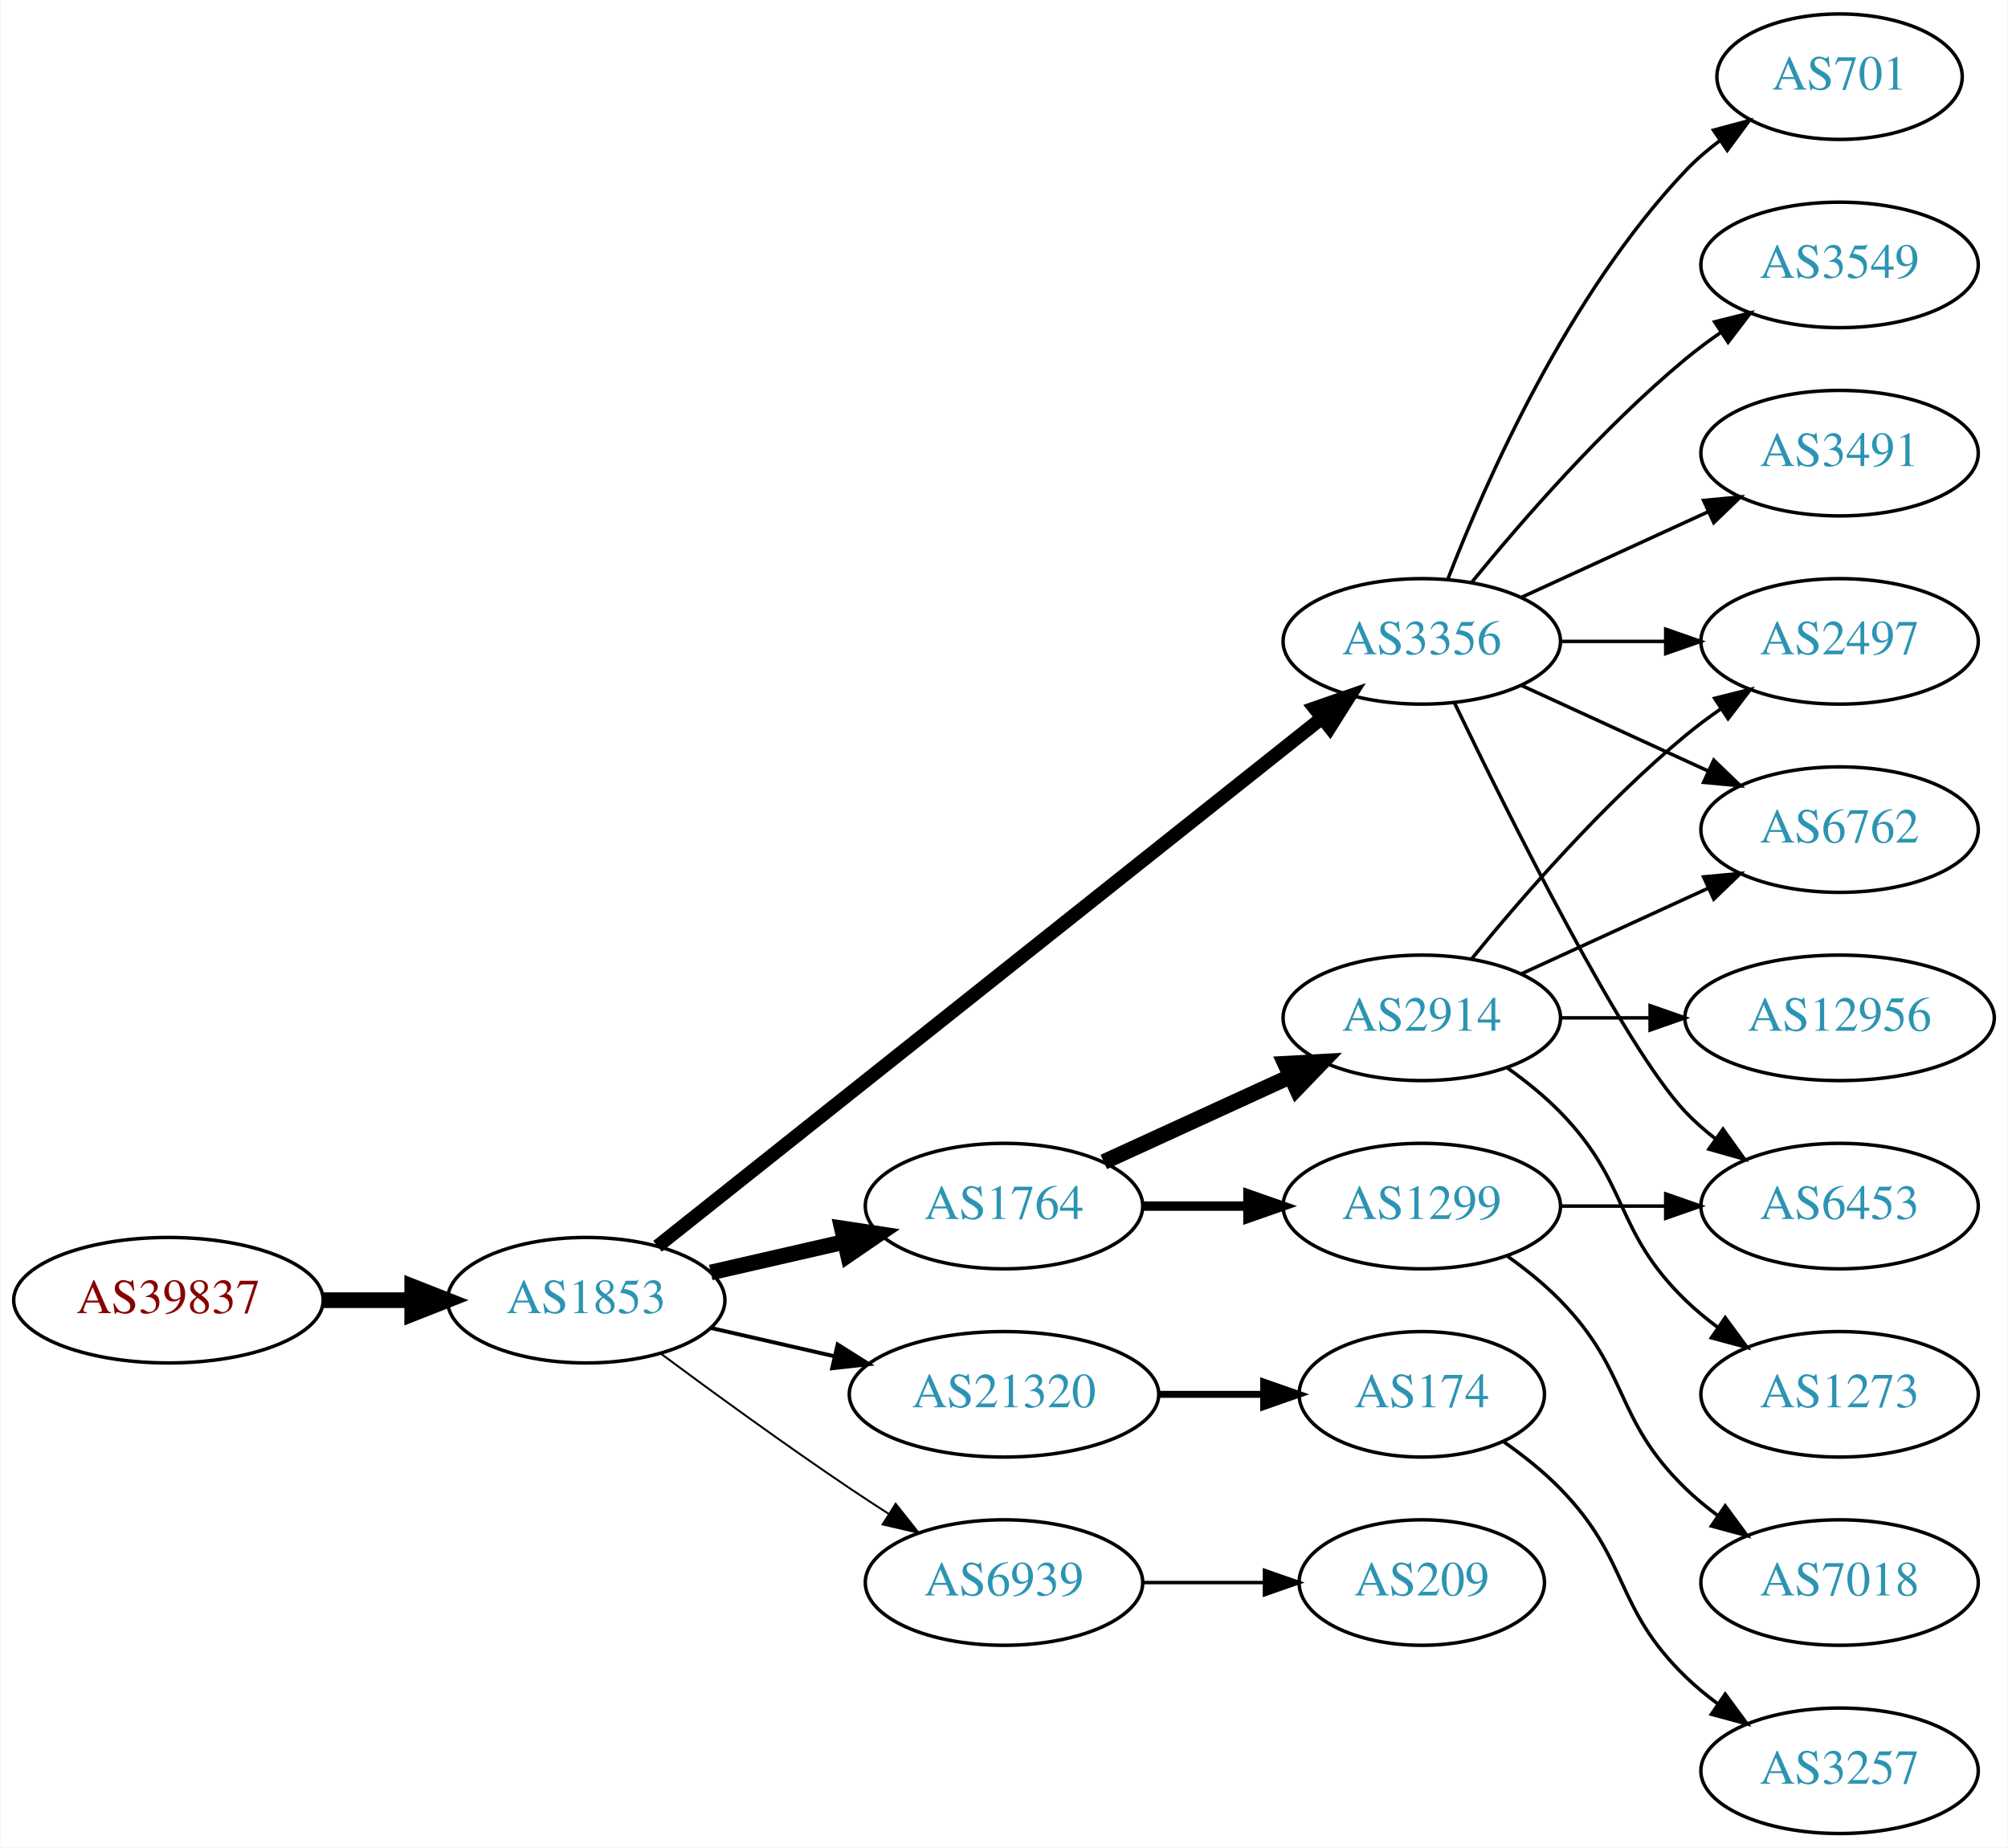
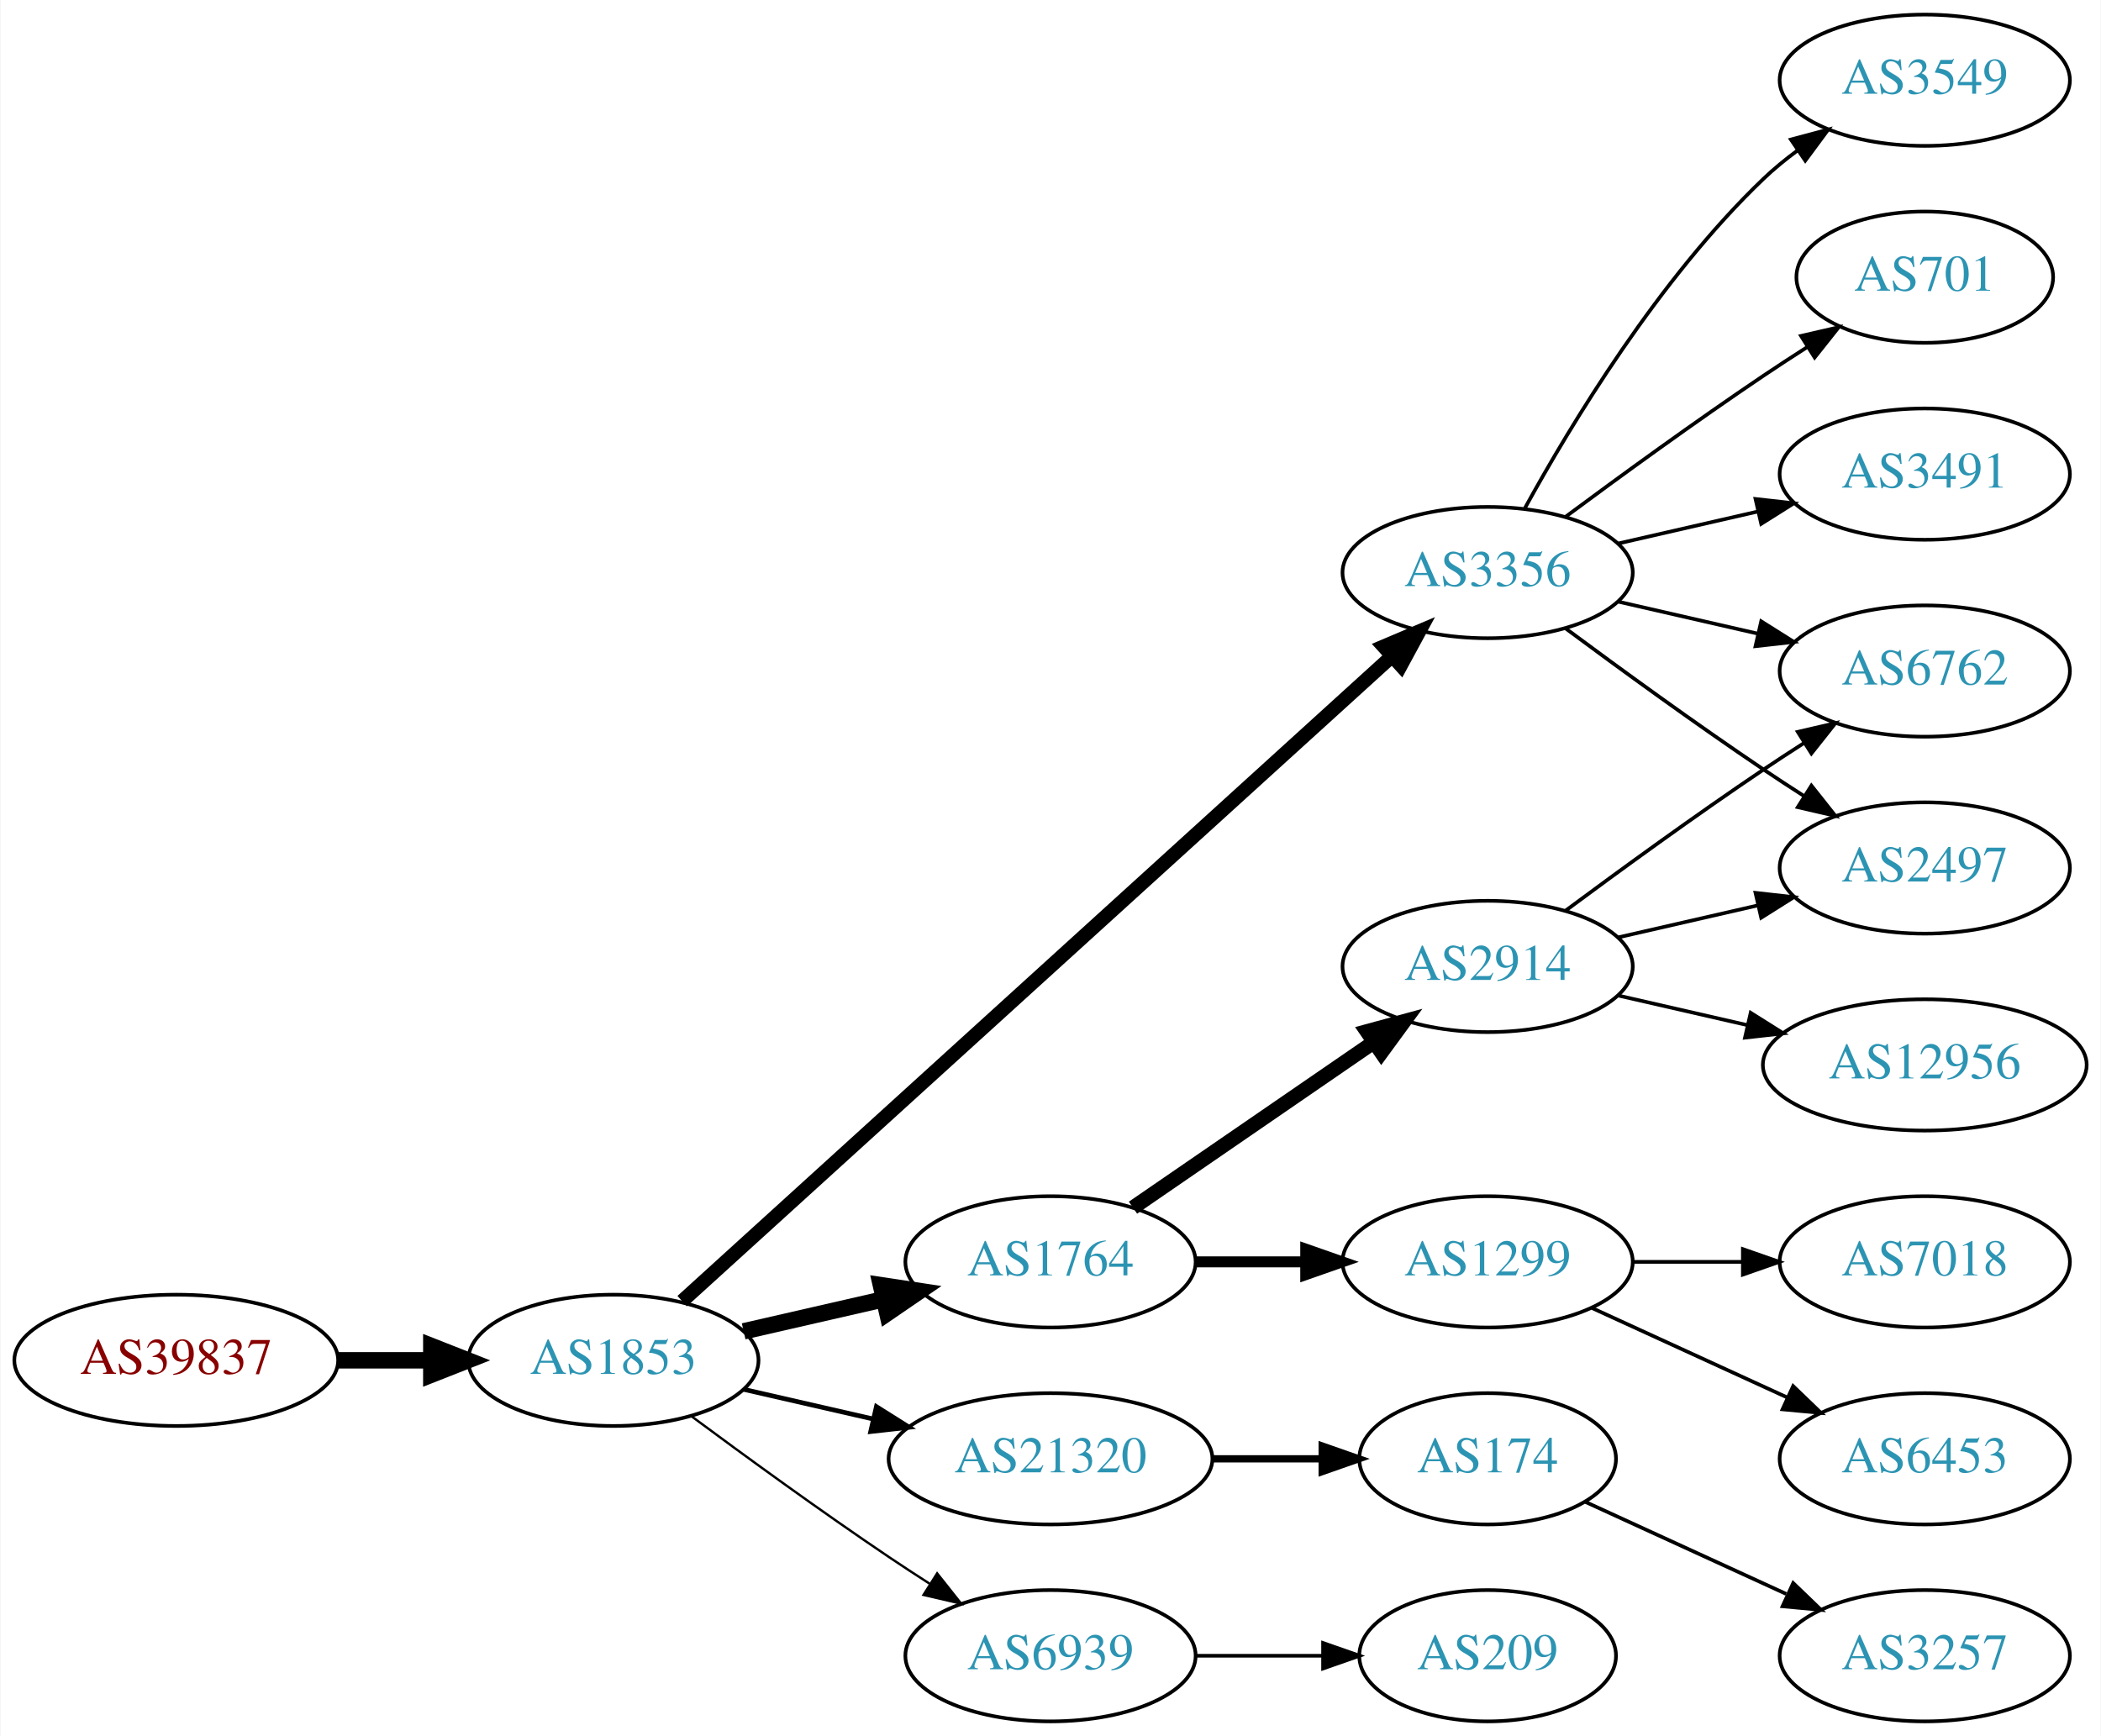
- <svg xmlns="http://www.w3.org/2000/svg" xmlns:xlink="http://www.w3.org/1999/xlink" width="576pt" height="530pt" viewBox="0.00 0.00 575.76 530.00">
-   <g id="graph0" class="graph" transform="scale(1 1) rotate(0) translate(4 526)">
-     <polygon fill="white" stroke="none" points="-4,4 -4,-526 571.762,-526 571.762,4 -4,4" />
+ <svg xmlns="http://www.w3.org/2000/svg" xmlns:xlink="http://www.w3.org/1999/xlink" width="576pt" height="476pt" viewBox="0.00 0.00 575.76 476.00">
+   <g id="graph0" class="graph" transform="scale(1 1) rotate(0) translate(4 472)">
+     <polygon fill="white" stroke="none" points="-4,4 -4,-472 571.762,-472 571.762,4 -4,4" />
    <g id="node1" class="node">
      <g id="a_node1">
        <a xlink:href="/asn/39837" xlink:title="AS39837 ~ MUR [AT]">
-           <ellipse fill="#ffffff" stroke="black" cx="44.196" cy="-153" rx="44.393" ry="18" />
-           <text text-anchor="middle" x="44.196" y="-149.3" font-family="Times,serif" font-size="14.00" fill="#880000">AS39837</text>
+           <ellipse fill="#ffffff" stroke="black" cx="44.196" cy="-99" rx="44.393" ry="18" />
+           <text text-anchor="middle" x="44.196" y="-95.3" font-family="Times,serif" font-size="14.00" fill="#880000">AS39837</text>
        </a>
      </g>
    </g>
    <g id="node2" class="node">
      <g id="a_node2">
        <a xlink:href="/asn/1853" xlink:title="AS1853 ~ ACOnet Backbone [AT]">
-           <ellipse fill="#ffffff" stroke="black" cx="164.039" cy="-153" rx="39.794" ry="18" />
-           <text text-anchor="middle" x="164.039" y="-149.3" font-family="Times,serif" font-size="14.00" fill="#2c94b3">AS1853</text>
+           <ellipse fill="#ffffff" stroke="black" cx="164.039" cy="-99" rx="39.794" ry="18" />
+           <text text-anchor="middle" x="164.039" y="-95.3" font-family="Times,serif" font-size="14.00" fill="#2c94b3">AS1853</text>
        </a>
      </g>
    </g>
    <g id="edge1" class="edge">
-       <path fill="none" stroke="black" stroke-width="4.5" d="M88.407,-153C96.72,-153 105.482,-153 113.965,-153" />
-       <polygon fill="black" stroke="black" stroke-width="4.5" points="114.123,-156.938 124.123,-153 114.123,-149.063 114.123,-156.938" />
+       <path fill="none" stroke="black" stroke-width="4.5" d="M88.407,-99C96.72,-99 105.482,-99 113.965,-99" />
+       <polygon fill="black" stroke="black" stroke-width="4.5" points="114.123,-102.938 124.123,-99 114.123,-95.063 114.123,-102.938" />
    </g>
    <g id="node3" class="node">
      <g id="a_node3">
        <a xlink:href="/asn/1764" xlink:title="AS1764 ~ NEXTLAYER-AS [AT]">
-           <ellipse fill="#ffffff" stroke="black" cx="283.881" cy="-180" rx="39.794" ry="18" />
-           <text text-anchor="middle" x="283.881" y="-176.3" font-family="Times,serif" font-size="14.00" fill="#2c94b3">AS1764</text>
+           <ellipse fill="#ffffff" stroke="black" cx="283.881" cy="-126" rx="39.794" ry="18" />
+           <text text-anchor="middle" x="283.881" y="-122.3" font-family="Times,serif" font-size="14.00" fill="#2c94b3">AS1764</text>
        </a>
      </g>
    </g>
    <g id="edge2" class="edge">
-       <path fill="none" stroke="black" stroke-width="4.5" d="M199.758,-160.955C211.758,-163.704 225.379,-166.825 238.071,-169.733" />
-       <polygon fill="black" stroke="black" stroke-width="4.5" points="237.376,-173.613 248.003,-172.009 239.135,-165.937 237.376,-173.613" />
+       <path fill="none" stroke="black" stroke-width="4.5" d="M199.758,-106.955C211.758,-109.704 225.379,-112.825 238.071,-115.733" />
+       <polygon fill="black" stroke="black" stroke-width="4.5" points="237.376,-119.613 248.003,-118.009 239.135,-111.937 237.376,-119.613" />
    </g>
    <g id="node4" class="node">
      <g id="a_node4">
        <a xlink:href="/asn/21320" xlink:title="AS21320 ~ GEANT Vereniging [EU]">
-           <ellipse fill="#ffffff" stroke="black" cx="283.881" cy="-126" rx="44.393" ry="18" />
-           <text text-anchor="middle" x="283.881" y="-122.3" font-family="Times,serif" font-size="14.00" fill="#2c94b3">AS21320</text>
+           <ellipse fill="#ffffff" stroke="black" cx="283.881" cy="-72" rx="44.393" ry="18" />
+           <text text-anchor="middle" x="283.881" y="-68.3" font-family="Times,serif" font-size="14.00" fill="#2c94b3">AS21320</text>
        </a>
      </g>
    </g>
    <g id="edge3" class="edge">
-       <path fill="none" stroke="black" stroke-width="1.125" d="M199.758,-145.045C210.896,-142.493 223.432,-139.621 235.325,-136.896" />
-       <polygon fill="black" stroke="black" stroke-width="1.125" points="236.153,-140.297 245.119,-134.652 234.59,-133.474 236.153,-140.297" />
+       <path fill="none" stroke="black" stroke-width="1.286" d="M199.758,-91.045C210.896,-88.493 223.432,-85.621 235.325,-82.896" />
+       <polygon fill="black" stroke="black" stroke-width="1.286" points="236.153,-86.297 245.119,-80.652 234.59,-79.474 236.153,-86.297" />
    </g>
    <g id="node5" class="node">
      <g id="a_node5">
-         <a xlink:href="/asn/6939" xlink:title="AS6939 ~ Hurricane Electric LLC [US]">
-           <ellipse fill="#ffffff" stroke="black" cx="283.881" cy="-72" rx="39.794" ry="18" />
-           <text text-anchor="middle" x="283.881" y="-68.3" font-family="Times,serif" font-size="14.00" fill="#2c94b3">AS6939</text>
+         <a xlink:href="/asn/3356" xlink:title="AS3356 ~ Level 3 Parent, LLC [US]">
+           <ellipse fill="#ffffff" stroke="black" cx="403.724" cy="-315" rx="39.794" ry="18" />
+           <text text-anchor="middle" x="403.724" y="-311.3" font-family="Times,serif" font-size="14.00" fill="#2c94b3">AS3356</text>
        </a>
      </g>
    </g>
    <g id="edge4" class="edge">
-       <path fill="none" stroke="black" stroke-width="0.562" d="M185.369,-137.723C200.231,-126.696 220.976,-111.593 239.685,-99 243.234,-96.611 246.984,-94.161 250.733,-91.758" />
-       <polygon fill="black" stroke="black" stroke-width="0.562" points="252.801,-94.591 259.381,-86.288 249.059,-88.675 252.801,-94.591" />
+       <path fill="none" stroke="black" stroke-width="3.857" d="M182.904,-115.235C224.731,-153.247 329.126,-248.116 377.447,-292.03" />
+       <polygon fill="black" stroke="black" stroke-width="3.857" points="375.221,-294.736 384.976,-298.871 379.929,-289.555 375.221,-294.736" />
    </g>
    <g id="node6" class="node">
      <g id="a_node6">
-         <a xlink:href="/asn/3356" xlink:title="AS3356 ~ Level 3 Parent, LLC [US]">
-           <ellipse fill="#ffffff" stroke="black" cx="403.724" cy="-342" rx="39.794" ry="18" />
-           <text text-anchor="middle" x="403.724" y="-338.3" font-family="Times,serif" font-size="14.00" fill="#2c94b3">AS3356</text>
+         <a xlink:href="/asn/6939" xlink:title="AS6939 ~ Hurricane Electric LLC [US]">
+           <ellipse fill="#ffffff" stroke="black" cx="283.881" cy="-18" rx="39.794" ry="18" />
+           <text text-anchor="middle" x="283.881" y="-14.3" font-family="Times,serif" font-size="14.00" fill="#2c94b3">AS6939</text>
        </a>
      </g>
    </g>
    <g id="edge5" class="edge">
-       <path fill="none" stroke="black" stroke-width="3.938" d="M184.489,-168.467C226.622,-201.969 326.434,-281.337 375.094,-320.03" />
-       <polygon fill="black" stroke="black" stroke-width="3.938" points="372.999,-322.835 383.004,-326.32 377.355,-317.356 372.999,-322.835" />
+       <path fill="none" stroke="black" stroke-width="0.643" d="M185.369,-83.723C200.231,-72.696 220.976,-57.593 239.685,-45 243.234,-42.611 246.984,-40.161 250.733,-37.758" />
+       <polygon fill="black" stroke="black" stroke-width="0.643" points="252.801,-40.591 259.381,-32.288 249.059,-34.675 252.801,-40.591" />
    </g>
    <g id="node7" class="node">
      <g id="a_node7">
-         <a xlink:href="/asn/1299" xlink:title="AS1299 ~ Telia Carrier [EU]">
-           <ellipse fill="#ffffff" stroke="black" cx="403.724" cy="-180" rx="39.794" ry="18" />
-           <text text-anchor="middle" x="403.724" y="-176.3" font-family="Times,serif" font-size="14.00" fill="#2c94b3">AS1299</text>
+         <a xlink:href="/asn/2914" xlink:title="AS2914 ~ NTT America, Inc. [US]">
+           <ellipse fill="#ffffff" stroke="black" cx="403.724" cy="-207" rx="39.794" ry="18" />
+           <text text-anchor="middle" x="403.724" y="-203.3" font-family="Times,serif" font-size="14.00" fill="#2c94b3">AS2914</text>
        </a>
      </g>
    </g>
    <g id="edge6" class="edge">
-       <path fill="none" stroke="black" stroke-width="2.7" d="M323.794,-180C333.347,-180 343.697,-180 353.659,-180" />
-       <polygon fill="black" stroke="black" stroke-width="2.7" points="353.852,-183.5 363.852,-180 353.852,-176.5 353.852,-183.5" />
+       <path fill="none" stroke="black" stroke-width="4" d="M306.495,-140.857C324.984,-153.565 351.798,-171.995 372.427,-186.175" />
+       <polygon fill="black" stroke="black" stroke-width="4" points="370.624,-189.183 380.848,-191.963 374.589,-183.414 370.624,-189.183" />
    </g>
    <g id="node8" class="node">
      <g id="a_node8">
-         <a xlink:href="/asn/2914" xlink:title="AS2914 ~ NTT America, Inc. [US]">
-           <ellipse fill="#ffffff" stroke="black" cx="403.724" cy="-234" rx="39.794" ry="18" />
-           <text text-anchor="middle" x="403.724" y="-230.3" font-family="Times,serif" font-size="14.00" fill="#2c94b3">AS2914</text>
+         <a xlink:href="/asn/1299" xlink:title="AS1299 ~ Telia Carrier [EU]">
+           <ellipse fill="#ffffff" stroke="black" cx="403.724" cy="-126" rx="39.794" ry="18" />
+           <text text-anchor="middle" x="403.724" y="-122.3" font-family="Times,serif" font-size="14.00" fill="#2c94b3">AS1299</text>
        </a>
      </g>
    </g>
    <g id="edge7" class="edge">
-       <path fill="none" stroke="black" stroke-width="4.5" d="M312.51,-192.661C328.467,-199.973 348.738,-209.261 366.02,-217.181" />
-       <polygon fill="black" stroke="black" stroke-width="4.5" points="364.537,-220.832 375.268,-221.419 367.817,-213.673 364.537,-220.832" />
+       <path fill="none" stroke="black" stroke-width="3" d="M323.794,-126C333.347,-126 343.697,-126 353.659,-126" />
+       <polygon fill="black" stroke="black" stroke-width="3" points="353.852,-129.5 363.852,-126 353.852,-122.5 353.852,-129.5" />
+     </g>
+     <g id="node9" class="node">
+       <g id="a_node9">
+         <a xlink:href="/asn/174" xlink:title="AS174 ~ Cogent Communications [US]">
+           <ellipse fill="#ffffff" stroke="black" cx="403.724" cy="-72" rx="35.194" ry="18" />
+           <text text-anchor="middle" x="403.724" y="-68.3" font-family="Times,serif" font-size="14.00" fill="#2c94b3">AS174</text>
+         </a>
+       </g>
+     </g>
+     <g id="edge8" class="edge">
+       <path fill="none" stroke="black" stroke-width="2" d="M328.092,-72C337.94,-72 348.42,-72 358.317,-72" />
+       <polygon fill="black" stroke="black" stroke-width="2" points="358.369,-75.5 368.369,-72 358.369,-68.5 358.369,-75.5" />
    </g>
    <g id="node11" class="node">
      <g id="a_node11">
-         <a xlink:href="/asn/174" xlink:title="AS174 ~ Cogent Communications [US]">
-           <ellipse fill="#ffffff" stroke="black" cx="403.724" cy="-126" rx="35.194" ry="18" />
-           <text text-anchor="middle" x="403.724" y="-122.3" font-family="Times,serif" font-size="14.00" fill="#2c94b3">AS174</text>
+         <a xlink:href="/asn/3549" xlink:title="AS3549 ~ Level 3 Parent, LLC [US]">
+           <ellipse fill="#ffffff" stroke="black" cx="523.566" cy="-450" rx="39.794" ry="18" />
+           <text text-anchor="middle" x="523.566" y="-446.3" font-family="Times,serif" font-size="14.00" fill="#2c94b3">AS3549</text>
        </a>
      </g>
    </g>
    <g id="edge10" class="edge">
-       <path fill="none" stroke="black" stroke-width="2" d="M328.092,-126C337.94,-126 348.42,-126 358.317,-126" />
-       <polygon fill="black" stroke="black" stroke-width="2" points="358.369,-129.5 368.369,-126 358.369,-122.5 358.369,-129.5" />
-     </g>
-     <g id="node17" class="node">
-       <g id="a_node17">
-         <a xlink:href="/asn/209" xlink:title="AS209 ~ CenturyLink Communications, LLC [US]">
-           <ellipse fill="#ffffff" stroke="black" cx="403.724" cy="-72" rx="35.194" ry="18" />
-           <text text-anchor="middle" x="403.724" y="-68.3" font-family="Times,serif" font-size="14.00" fill="#2c94b3">AS209</text>
-         </a>
-       </g>
-     </g>
-     <g id="edge16" class="edge">
-       <path fill="none" stroke="black" d="M323.794,-72C334.881,-72 347.04,-72 358.422,-72" />
-       <polygon fill="black" stroke="black" points="358.604,-75.5 368.604,-72 358.604,-68.5 358.604,-75.5" />
-     </g>
-     <g id="node9" class="node">
-       <g id="a_node9">
-         <a xlink:href="/asn/6453" xlink:title="AS6453 ~ TATA COMMUNICATIONS (AMERICA) INC [US]">
-           <ellipse fill="#ffffff" stroke="black" cx="523.566" cy="-180" rx="39.794" ry="18" />
-           <text text-anchor="middle" x="523.566" y="-176.3" font-family="Times,serif" font-size="14.00" fill="#2c94b3">AS6453</text>
-         </a>
-       </g>
-     </g>
-     <g id="edge19" class="edge">
-       <path fill="none" stroke="black" d="M413.071,-324.405C428.538,-292.268 461.683,-225.66 479.37,-207 481.956,-204.272 484.874,-201.706 487.942,-199.323" />
-       <polygon fill="black" stroke="black" points="490.12,-202.07 496.29,-193.457 486.096,-196.342 490.12,-202.07" />
-     </g>
-     <g id="node14" class="node">
-       <g id="a_node14">
+       <path fill="none" stroke="black" d="M413.965,-332.713C426.51,-355.561 450.687,-395.611 479.37,-423 482.238,-425.739 485.427,-428.347 488.736,-430.785" />
+       <polygon fill="black" stroke="black" points="486.86,-433.742 497.096,-436.477 490.8,-427.956 486.86,-433.742" />
+     </g>
+     <g id="node12" class="node">
+       <g id="a_node12">
        <a xlink:href="/asn/6762" xlink:title="AS6762 ~ TELECOM ITALIA SPARKLE S.p.A. [IT]">
          <ellipse fill="#ffffff" stroke="black" cx="523.566" cy="-288" rx="39.794" ry="18" />
          <text text-anchor="middle" x="523.566" y="-284.3" font-family="Times,serif" font-size="14.00" fill="#2c94b3">AS6762</text>
        </a>
      </g>
    </g>
+     <g id="edge11" class="edge">
+       <path fill="none" stroke="black" d="M439.443,-307.045C451.443,-304.296 465.064,-301.175 477.756,-298.267" />
+       <polygon fill="black" stroke="black" points="478.722,-301.636 487.688,-295.991 477.159,-294.813 478.722,-301.636" />
+     </g>
+     <g id="node13" class="node">
+       <g id="a_node13">
+         <a xlink:href="/asn/701" xlink:title="AS701 ~ UUNET [US]">
+           <ellipse fill="#ffffff" stroke="black" cx="523.566" cy="-396" rx="35.194" ry="18" />
+           <text text-anchor="middle" x="523.566" y="-392.3" font-family="Times,serif" font-size="14.00" fill="#2c94b3">AS701</text>
+         </a>
+       </g>
+     </g>
+     <g id="edge12" class="edge">
+       <path fill="none" stroke="black" d="M425.054,-330.277C439.916,-341.304 460.661,-356.407 479.37,-369 483.188,-371.569 487.238,-374.21 491.268,-376.786" />
+       <polygon fill="black" stroke="black" points="489.637,-379.895 499.962,-382.271 493.372,-373.975 489.637,-379.895" />
+     </g>
+     <g id="node14" class="node">
+       <g id="a_node14">
+         <a xlink:href="/asn/3491" xlink:title="AS3491 ~ PCCW Global, Inc. [US]">
+           <ellipse fill="#ffffff" stroke="black" cx="523.566" cy="-342" rx="39.794" ry="18" />
+           <text text-anchor="middle" x="523.566" y="-338.3" font-family="Times,serif" font-size="14.00" fill="#2c94b3">AS3491</text>
+         </a>
+       </g>
+     </g>
+     <g id="edge13" class="edge">
+       <path fill="none" stroke="black" d="M439.443,-322.955C451.443,-325.704 465.064,-328.825 477.756,-331.733" />
+       <polygon fill="black" stroke="black" points="477.159,-335.187 487.688,-334.009 478.722,-328.364 477.159,-335.187" />
+     </g>
+     <g id="node15" class="node">
+       <g id="a_node15">
+         <a xlink:href="/asn/2497" xlink:title="AS2497 ~ Internet Initiative Japan Inc. [JP]">
+           <ellipse fill="#ffffff" stroke="black" cx="523.566" cy="-234" rx="39.794" ry="18" />
+           <text text-anchor="middle" x="523.566" y="-230.3" font-family="Times,serif" font-size="14.00" fill="#2c94b3">AS2497</text>
+         </a>
+       </g>
+     </g>
+     <g id="edge14" class="edge">
+       <path fill="none" stroke="black" d="M425.054,-299.723C439.916,-288.696 460.661,-273.593 479.37,-261 482.919,-258.611 486.67,-256.161 490.418,-253.758" />
+       <polygon fill="black" stroke="black" points="492.486,-256.591 499.067,-248.288 488.744,-250.675 492.486,-256.591" />
+     </g>
+     <g id="node19" class="node">
+       <g id="a_node19">
+         <a xlink:href="/asn/209" xlink:title="AS209 ~ CenturyLink Communications, LLC [US]">
+           <ellipse fill="#ffffff" stroke="black" cx="403.724" cy="-18" rx="35.194" ry="18" />
+           <text text-anchor="middle" x="403.724" y="-14.3" font-family="Times,serif" font-size="14.00" fill="#2c94b3">AS209</text>
+         </a>
+       </g>
+     </g>
    <g id="edge20" class="edge">
-       <path fill="none" stroke="black" d="M432.353,-329.339C448.31,-322.027 468.58,-312.739 485.863,-304.819" />
-       <polygon fill="black" stroke="black" points="487.478,-307.929 495.111,-300.581 484.562,-301.565 487.478,-307.929" />
+       <path fill="none" stroke="black" d="M323.794,-18C334.881,-18 347.04,-18 358.422,-18" />
+       <polygon fill="black" stroke="black" points="358.604,-21.5 368.604,-18 358.604,-14.5 358.604,-21.5" />
+     </g>
+     <g id="edge18" class="edge">
+       <path fill="none" stroke="black" d="M425.054,-222.277C439.916,-233.304 460.661,-248.407 479.37,-261 482.919,-263.389 486.67,-265.839 490.418,-268.242" />
+       <polygon fill="black" stroke="black" points="488.744,-271.325 499.067,-273.712 492.486,-265.409 488.744,-271.325" />
+     </g>
+     <g id="edge19" class="edge">
+       <path fill="none" stroke="black" d="M439.443,-214.955C451.443,-217.704 465.064,-220.825 477.756,-223.733" />
+       <polygon fill="black" stroke="black" points="477.159,-227.187 487.688,-226.009 478.722,-220.364 477.159,-227.187" />
+     </g>
+     <g id="node18" class="node">
+       <g id="a_node18">
+         <a xlink:href="/asn/12956" xlink:title="AS12956 ~ TELXIUS [ES]">
+           <ellipse fill="#ffffff" stroke="black" cx="523.566" cy="-180" rx="44.393" ry="18" />
+           <text text-anchor="middle" x="523.566" y="-176.3" font-family="Times,serif" font-size="14.00" fill="#2c94b3">AS12956</text>
+         </a>
+       </g>
+     </g>
+     <g id="edge17" class="edge">
+       <path fill="none" stroke="black" d="M439.443,-199.045C450.582,-196.493 463.117,-193.621 475.01,-190.896" />
+       <polygon fill="black" stroke="black" points="475.838,-194.297 484.804,-188.652 474.275,-187.474 475.838,-194.297" />
    </g>
    <g id="node16" class="node">
      <g id="a_node16">
-         <a xlink:href="/asn/2497" xlink:title="AS2497 ~ Internet Initiative Japan Inc. [JP]">
-           <ellipse fill="#ffffff" stroke="black" cx="523.566" cy="-342" rx="39.794" ry="18" />
-           <text text-anchor="middle" x="523.566" y="-338.3" font-family="Times,serif" font-size="14.00" fill="#2c94b3">AS2497</text>
-         </a>
-       </g>
-     </g>
-     <g id="edge21" class="edge">
-       <path fill="none" stroke="black" d="M443.636,-342C453.19,-342 463.539,-342 473.502,-342" />
-       <polygon fill="black" stroke="black" points="473.695,-345.5 483.695,-342 473.694,-338.5 473.695,-345.5" />
-     </g>
-     <g id="node18" class="node">
-       <g id="a_node18">
-         <a xlink:href="/asn/701" xlink:title="AS701 ~ UUNET [US]">
-           <ellipse fill="#ffffff" stroke="black" cx="523.566" cy="-504" rx="35.194" ry="18" />
-           <text text-anchor="middle" x="523.566" y="-500.3" font-family="Times,serif" font-size="14.00" fill="#2c94b3">AS701</text>
-         </a>
-       </g>
-     </g>
-     <g id="edge17" class="edge">
-       <path fill="none" stroke="black" d="M411.247,-359.994C421.997,-387.728 445.655,-441.429 479.37,-477 482.313,-480.105 485.687,-483.001 489.222,-485.655" />
-       <polygon fill="black" stroke="black" points="487.408,-488.654 497.641,-491.397 491.351,-482.871 487.408,-488.654" />
-     </g>
-     <g id="node19" class="node">
-       <g id="a_node19">
-         <a xlink:href="/asn/3549" xlink:title="AS3549 ~ Level 3 Parent, LLC [US]">
-           <ellipse fill="#ffffff" stroke="black" cx="523.566" cy="-450" rx="39.794" ry="18" />
-           <text text-anchor="middle" x="523.566" y="-446.3" font-family="Times,serif" font-size="14.00" fill="#2c94b3">AS3549</text>
-         </a>
-       </g>
-     </g>
-     <g id="edge18" class="edge">
-       <path fill="none" stroke="black" d="M418.143,-359.065C432.257,-376.375 455.672,-403.345 479.37,-423 482.587,-425.668 486.087,-428.27 489.658,-430.741" />
-       <polygon fill="black" stroke="black" points="487.735,-433.666 498.014,-436.236 491.581,-427.817 487.735,-433.666" />
-     </g>
-     <g id="node20" class="node">
-       <g id="a_node20">
-         <a xlink:href="/asn/3491" xlink:title="AS3491 ~ PCCW Global, Inc. [US]">
-           <ellipse fill="#ffffff" stroke="black" cx="523.566" cy="-396" rx="39.794" ry="18" />
-           <text text-anchor="middle" x="523.566" y="-392.3" font-family="Times,serif" font-size="14.00" fill="#2c94b3">AS3491</text>
-         </a>
-       </g>
-     </g>
-     <g id="edge22" class="edge">
-       <path fill="none" stroke="black" d="M432.353,-354.661C448.31,-361.973 468.58,-371.261 485.863,-379.181" />
-       <polygon fill="black" stroke="black" points="484.562,-382.435 495.111,-383.419 487.478,-376.071 484.562,-382.435" />
-     </g>
-     <g id="edge8" class="edge">
-       <path fill="none" stroke="black" d="M443.636,-180C453.19,-180 463.539,-180 473.502,-180" />
-       <polygon fill="black" stroke="black" points="473.695,-183.5 483.695,-180 473.694,-176.5 473.695,-183.5" />
+         <a xlink:href="/asn/7018" xlink:title="AS7018 ~ AT&amp;T Services, Inc. [US]">
+           <ellipse fill="#ffffff" stroke="black" cx="523.566" cy="-126" rx="39.794" ry="18" />
+           <text text-anchor="middle" x="523.566" y="-122.3" font-family="Times,serif" font-size="14.00" fill="#2c94b3">AS7018</text>
+         </a>
+       </g>
+     </g>
+     <g id="edge15" class="edge">
+       <path fill="none" stroke="black" d="M443.636,-126C453.19,-126 463.539,-126 473.502,-126" />
+       <polygon fill="black" stroke="black" points="473.695,-129.5 483.695,-126 473.694,-122.5 473.695,-129.5" />
+     </g>
+     <g id="node17" class="node">
+       <g id="a_node17">
+         <a xlink:href="/asn/6453" xlink:title="AS6453 ~ TATA COMMUNICATIONS (AMERICA) INC [US]">
+           <ellipse fill="#ffffff" stroke="black" cx="523.566" cy="-72" rx="39.794" ry="18" />
+           <text text-anchor="middle" x="523.566" y="-68.3" font-family="Times,serif" font-size="14.00" fill="#2c94b3">AS6453</text>
+         </a>
+       </g>
+     </g>
+     <g id="edge16" class="edge">
+       <path fill="none" stroke="black" d="M432.353,-113.339C448.31,-106.027 468.58,-96.739 485.863,-88.819" />
+       <polygon fill="black" stroke="black" points="487.478,-91.929 495.111,-84.581 484.562,-85.565 487.478,-91.929" />
    </g>
    <g id="node10" class="node">
      <g id="a_node10">
-         <a xlink:href="/asn/7018" xlink:title="AS7018 ~ AT&amp;T Services, Inc. [US]">
-           <ellipse fill="#ffffff" stroke="black" cx="523.566" cy="-72" rx="39.794" ry="18" />
-           <text text-anchor="middle" x="523.566" y="-68.3" font-family="Times,serif" font-size="14.00" fill="#2c94b3">AS7018</text>
-         </a>
-       </g>
-     </g>
-     <g id="edge9" class="edge">
-       <path fill="none" stroke="black" d="M428.318,-165.611C433.574,-161.852 438.906,-157.563 443.37,-153 463.543,-132.383 458.677,-119.094 479.37,-99 482.215,-96.237 485.389,-93.614 488.689,-91.166" />
-       <polygon fill="black" stroke="black" points="490.755,-93.993 497.037,-85.462 486.806,-88.214 490.755,-93.993" />
-     </g>
-     <g id="node13" class="node">
-       <g id="a_node13">
-         <a xlink:href="/asn/12956" xlink:title="AS12956 ~ TELXIUS [ES]">
-           <ellipse fill="#ffffff" stroke="black" cx="523.566" cy="-234" rx="44.393" ry="18" />
-           <text text-anchor="middle" x="523.566" y="-230.3" font-family="Times,serif" font-size="14.00" fill="#2c94b3">AS12956</text>
-         </a>
-       </g>
-     </g>
-     <g id="edge12" class="edge">
-       <path fill="none" stroke="black" d="M443.636,-234C451.739,-234 460.414,-234 468.941,-234" />
-       <polygon fill="black" stroke="black" points="469.218,-237.5 479.218,-234 469.218,-230.5 469.218,-237.5" />
-     </g>
-     <g id="edge13" class="edge">
-       <path fill="none" stroke="black" d="M432.353,-246.661C448.31,-253.973 468.58,-263.261 485.863,-271.181" />
-       <polygon fill="black" stroke="black" points="484.562,-274.435 495.111,-275.419 487.478,-268.071 484.562,-274.435" />
-     </g>
-     <g id="node15" class="node">
-       <g id="a_node15">
-         <a xlink:href="/asn/1273" xlink:title="AS1273 ~ Vodafone Group PLC [EU]">
-           <ellipse fill="#ffffff" stroke="black" cx="523.566" cy="-126" rx="39.794" ry="18" />
-           <text text-anchor="middle" x="523.566" y="-122.3" font-family="Times,serif" font-size="14.00" fill="#2c94b3">AS1273</text>
-         </a>
-       </g>
-     </g>
-     <g id="edge14" class="edge">
-       <path fill="none" stroke="black" d="M428.318,-219.611C433.574,-215.852 438.906,-211.563 443.37,-207 463.543,-186.383 458.677,-173.094 479.37,-153 482.215,-150.237 485.389,-147.614 488.689,-145.166" />
-       <polygon fill="black" stroke="black" points="490.755,-147.994 497.037,-139.462 486.806,-142.214 490.755,-147.994" />
-     </g>
-     <g id="edge15" class="edge">
-       <path fill="none" stroke="black" d="M418.143,-251.065C432.257,-268.375 455.672,-295.345 479.37,-315 482.587,-317.668 486.087,-320.27 489.658,-322.741" />
-       <polygon fill="black" stroke="black" points="487.735,-325.666 498.014,-328.236 491.581,-319.817 487.735,-325.666" />
-     </g>
-     <g id="node12" class="node">
-       <g id="a_node12">
        <a xlink:href="/asn/3257" xlink:title="AS3257 ~ GTT [DE]">
          <ellipse fill="#ffffff" stroke="black" cx="523.566" cy="-18" rx="39.794" ry="18" />
          <text text-anchor="middle" x="523.566" y="-14.3" font-family="Times,serif" font-size="14.00" fill="#2c94b3">AS3257</text>
        </a>
      </g>
    </g>
-     <g id="edge11" class="edge">
-       <path fill="none" stroke="black" d="M427.107,-112.468C432.748,-108.51 438.562,-103.914 443.37,-99 463.543,-78.383 458.677,-65.094 479.37,-45 482.215,-42.237 485.389,-39.614 488.689,-37.166" />
-       <polygon fill="black" stroke="black" points="490.755,-39.993 497.037,-31.462 486.806,-34.214 490.755,-39.993" />
+     <g id="edge9" class="edge">
+       <path fill="none" stroke="black" d="M430.585,-60.15C446.705,-52.762 467.708,-43.138 485.573,-34.952" />
+       <polygon fill="black" stroke="black" points="487.492,-37.923 495.125,-30.575 484.575,-31.559 487.492,-37.923" />
    </g>
  </g>
</svg>
